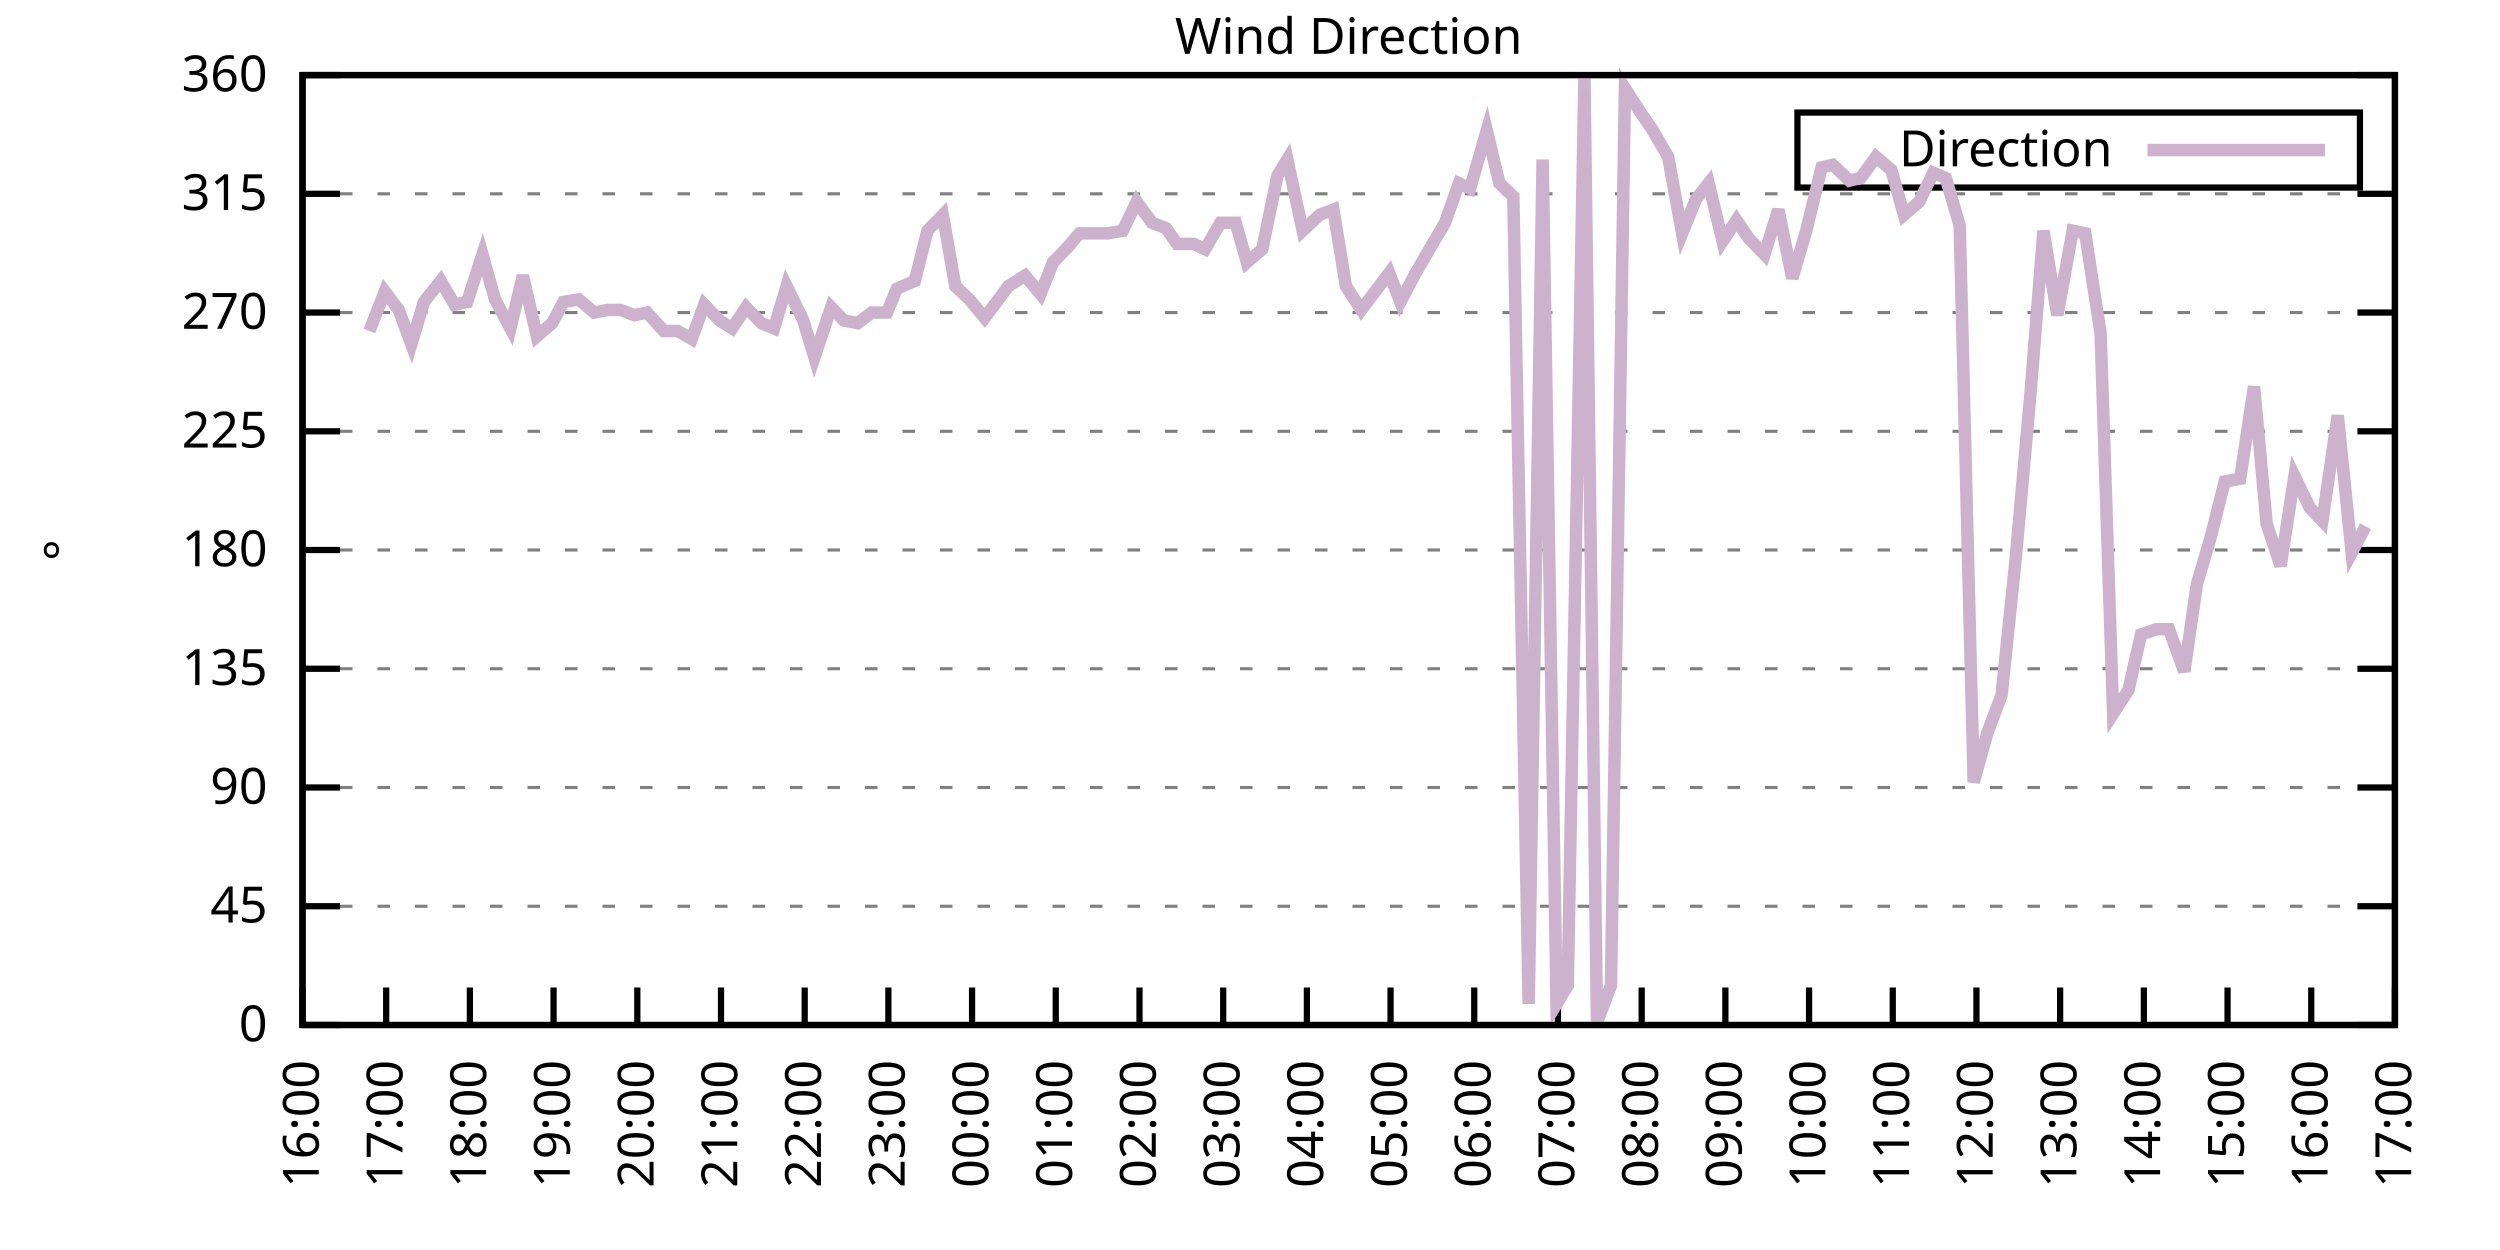
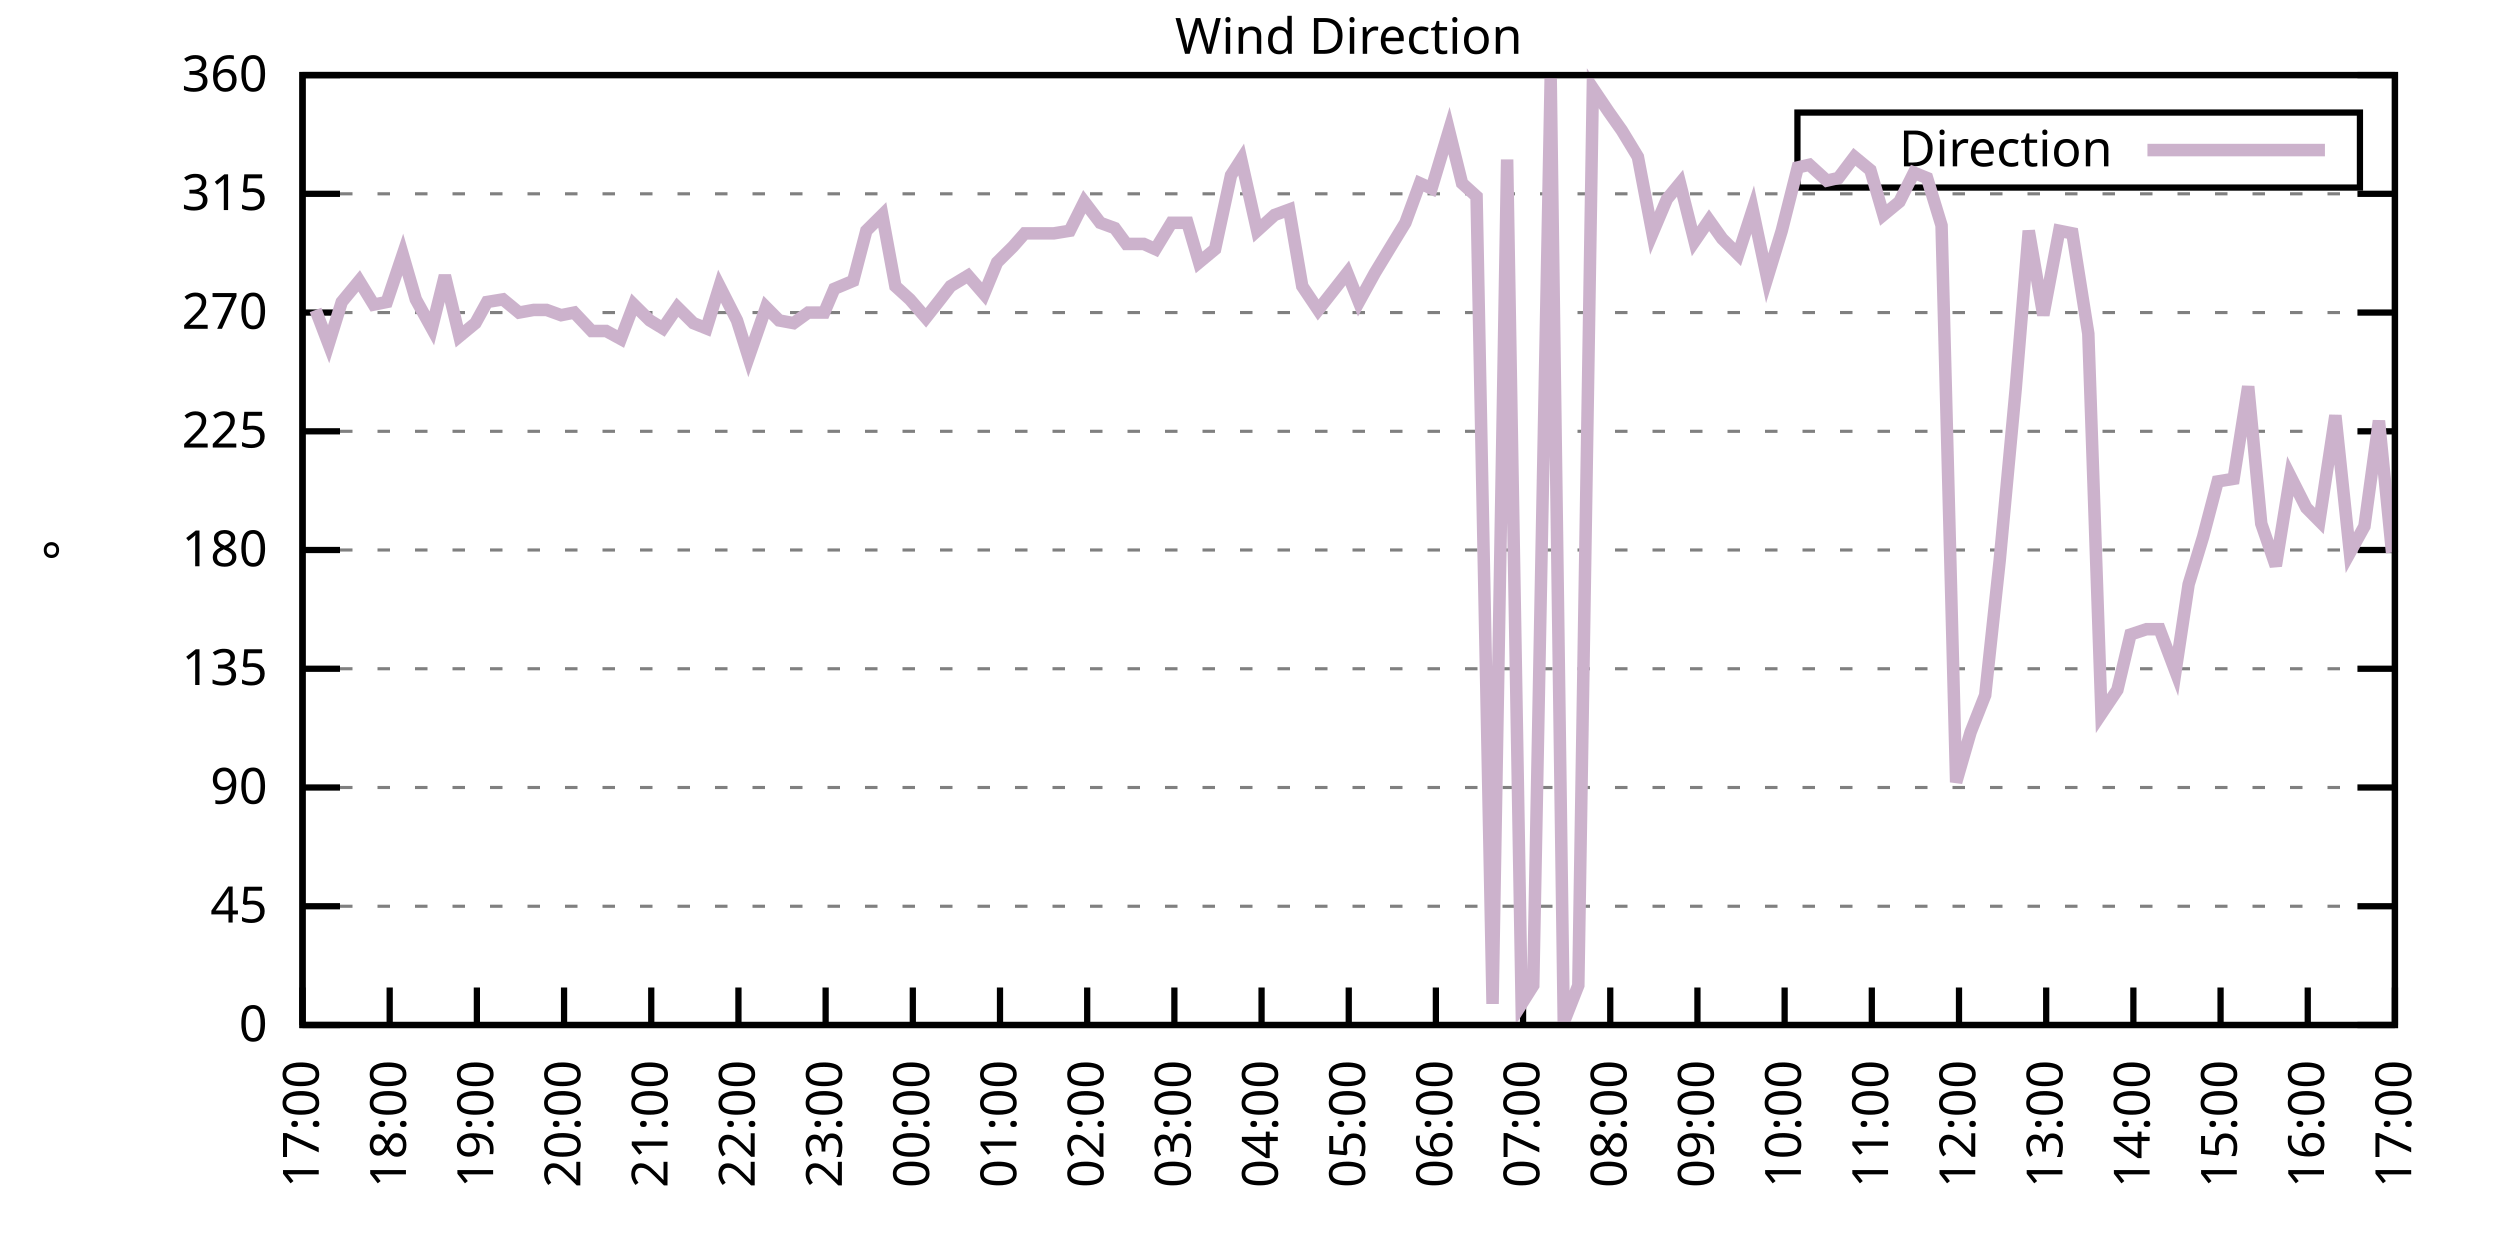
<svg xmlns="http://www.w3.org/2000/svg" xmlns:xlink="http://www.w3.org/1999/xlink" width="400" height="200" viewBox="0 0 400 200">
  <g id="gnuplot_canvas">
    <rect x="0" y="0" width="400" height="200" fill="none" />
    <defs>
      <circle id="gpDot" r="0.5" stroke-width="0.5" stroke="currentColor" />
      <path id="gpPt0" stroke-width="0.333" stroke="currentColor" d="M-1,0 h2 M0,-1 v2" />
      <path id="gpPt1" stroke-width="0.333" stroke="currentColor" d="M-1,-1 L1,1 M1,-1 L-1,1" />
      <path id="gpPt2" stroke-width="0.333" stroke="currentColor" d="M-1,0 L1,0 M0,-1 L0,1 M-1,-1 L1,1 M-1,1 L1,-1" />
      <rect id="gpPt3" stroke-width="0.333" stroke="currentColor" x="-1" y="-1" width="2" height="2" />
      <rect id="gpPt4" stroke-width="0.333" stroke="currentColor" fill="currentColor" x="-1" y="-1" width="2" height="2" />
      <circle id="gpPt5" stroke-width="0.333" stroke="currentColor" cx="0" cy="0" r="1" />
      <use xlink:href="#gpPt5" id="gpPt6" fill="currentColor" stroke="none" />
      <path id="gpPt7" stroke-width="0.333" stroke="currentColor" d="M0,-1.33 L-1.33,0.67 L1.33,0.67 z" />
      <use xlink:href="#gpPt7" id="gpPt8" fill="currentColor" stroke="none" />
      <use xlink:href="#gpPt7" id="gpPt9" stroke="currentColor" transform="rotate(180)" />
      <use xlink:href="#gpPt9" id="gpPt10" fill="currentColor" stroke="none" />
      <use xlink:href="#gpPt3" id="gpPt11" stroke="currentColor" transform="rotate(45)" />
      <use xlink:href="#gpPt11" id="gpPt12" fill="currentColor" stroke="none" />
      <path id="gpPt13" stroke-width="0.333" stroke="currentColor" d="M0,1.330 L1.265,0.411 L0.782,-1.067 L-0.782,-1.076 L-1.265,0.411 z" />
      <use xlink:href="#gpPt13" id="gpPt14" fill="currentColor" stroke="none" />
      <filter id="textbox" filterUnits="objectBoundingBox" x="0" y="0" height="1" width="1">
        <feFlood flood-color="white" flood-opacity="1" result="bgnd" />
        <feComposite in="SourceGraphic" in2="bgnd" operator="atop" />
      </filter>
      <filter id="greybox" filterUnits="objectBoundingBox" x="0" y="0" height="1" width="1">
        <feFlood flood-color="lightgrey" flood-opacity="1" result="grey" />
        <feComposite in="SourceGraphic" in2="grey" operator="atop" />
      </filter>
    </defs>
    <g fill="none" color="white" stroke="currentColor" stroke-width="1.00" stroke-linecap="butt" stroke-linejoin="miter">
</g>
    <g fill="none" color="black" stroke="currentColor" stroke-width="1.00" stroke-linecap="butt" stroke-linejoin="miter">
      <g stroke="none" shape-rendering="crispEdges">
        <polygon fill="rgb(255, 255, 255)" points="48.40,164.00 383.18,164.00 383.18,12.02 48.40,12.02 " />
      </g>
    </g>
    <g fill="none" color="black" stroke="currentColor" stroke-width="1.00" stroke-linecap="butt" stroke-linejoin="miter">
</g>
    <g fill="none" color="black" stroke="black" stroke-width="0.50" stroke-linecap="butt" stroke-linejoin="miter">
</g>
    <g fill="none" color="gray" stroke="currentColor" stroke-width="0.50" stroke-linecap="butt" stroke-linejoin="miter">
      <path stroke="gray" stroke-dasharray="2,4" class="gridline" d="M48.40,164.00 L383.19,164.00  " />
    </g>
    <g fill="none" color="gray" stroke="gray" stroke-width="1.00" stroke-linecap="butt" stroke-linejoin="miter">
</g>
    <g fill="none" color="black" stroke="currentColor" stroke-width="1.00" stroke-linecap="butt" stroke-linejoin="miter">
      <path stroke="black" d="M48.40,164.00 L54.40,164.00 M383.19,164.00 L377.19,164.00  " />
      <g transform="translate(42.80,166.60)" stroke="none" fill="black" font-family="Sans" font-size="8.00" text-anchor="end">
        <text>
          <tspan font-family="Sans"> 0</tspan>
        </text>
      </g>
    </g>
    <g fill="none" color="black" stroke="currentColor" stroke-width="1.00" stroke-linecap="butt" stroke-linejoin="miter">
</g>
    <g fill="none" color="black" stroke="black" stroke-width="0.50" stroke-linecap="butt" stroke-linejoin="miter">
</g>
    <g fill="none" color="gray" stroke="currentColor" stroke-width="0.50" stroke-linecap="butt" stroke-linejoin="miter">
      <path stroke="gray" stroke-dasharray="2,4" class="gridline" d="M48.40,145.00 L383.19,145.00  " />
    </g>
    <g fill="none" color="gray" stroke="gray" stroke-width="1.00" stroke-linecap="butt" stroke-linejoin="miter">
</g>
    <g fill="none" color="black" stroke="currentColor" stroke-width="1.00" stroke-linecap="butt" stroke-linejoin="miter">
      <path stroke="black" d="M48.40,145.00 L54.40,145.00 M383.19,145.00 L377.19,145.00  " />
      <g transform="translate(42.80,147.60)" stroke="none" fill="black" font-family="Sans" font-size="8.00" text-anchor="end">
        <text>
          <tspan font-family="Sans"> 45</tspan>
        </text>
      </g>
    </g>
    <g fill="none" color="black" stroke="currentColor" stroke-width="1.00" stroke-linecap="butt" stroke-linejoin="miter">
</g>
    <g fill="none" color="black" stroke="black" stroke-width="0.50" stroke-linecap="butt" stroke-linejoin="miter">
</g>
    <g fill="none" color="gray" stroke="currentColor" stroke-width="0.50" stroke-linecap="butt" stroke-linejoin="miter">
      <path stroke="gray" stroke-dasharray="2,4" class="gridline" d="M48.40,126.00 L383.19,126.00  " />
    </g>
    <g fill="none" color="gray" stroke="gray" stroke-width="1.00" stroke-linecap="butt" stroke-linejoin="miter">
</g>
    <g fill="none" color="black" stroke="currentColor" stroke-width="1.00" stroke-linecap="butt" stroke-linejoin="miter">
      <path stroke="black" d="M48.40,126.00 L54.40,126.00 M383.19,126.00 L377.19,126.00  " />
      <g transform="translate(42.80,128.60)" stroke="none" fill="black" font-family="Sans" font-size="8.00" text-anchor="end">
        <text>
          <tspan font-family="Sans"> 90</tspan>
        </text>
      </g>
    </g>
    <g fill="none" color="black" stroke="currentColor" stroke-width="1.00" stroke-linecap="butt" stroke-linejoin="miter">
</g>
    <g fill="none" color="black" stroke="black" stroke-width="0.50" stroke-linecap="butt" stroke-linejoin="miter">
</g>
    <g fill="none" color="gray" stroke="currentColor" stroke-width="0.50" stroke-linecap="butt" stroke-linejoin="miter">
      <path stroke="gray" stroke-dasharray="2,4" class="gridline" d="M48.40,107.00 L383.19,107.00  " />
    </g>
    <g fill="none" color="gray" stroke="gray" stroke-width="1.00" stroke-linecap="butt" stroke-linejoin="miter">
</g>
    <g fill="none" color="black" stroke="currentColor" stroke-width="1.00" stroke-linecap="butt" stroke-linejoin="miter">
      <path stroke="black" d="M48.40,107.00 L54.40,107.00 M383.19,107.00 L377.19,107.00  " />
      <g transform="translate(42.80,109.60)" stroke="none" fill="black" font-family="Sans" font-size="8.00" text-anchor="end">
        <text>
          <tspan font-family="Sans"> 135</tspan>
        </text>
      </g>
    </g>
    <g fill="none" color="black" stroke="currentColor" stroke-width="1.00" stroke-linecap="butt" stroke-linejoin="miter">
</g>
    <g fill="none" color="black" stroke="black" stroke-width="0.50" stroke-linecap="butt" stroke-linejoin="miter">
</g>
    <g fill="none" color="gray" stroke="currentColor" stroke-width="0.50" stroke-linecap="butt" stroke-linejoin="miter">
      <path stroke="gray" stroke-dasharray="2,4" class="gridline" d="M48.40,88.00 L383.19,88.00  " />
    </g>
    <g fill="none" color="gray" stroke="gray" stroke-width="1.00" stroke-linecap="butt" stroke-linejoin="miter">
</g>
    <g fill="none" color="black" stroke="currentColor" stroke-width="1.00" stroke-linecap="butt" stroke-linejoin="miter">
      <path stroke="black" d="M48.40,88.00 L54.40,88.00 M383.19,88.00 L377.19,88.00  " />
      <g transform="translate(42.80,90.60)" stroke="none" fill="black" font-family="Sans" font-size="8.00" text-anchor="end">
        <text>
          <tspan font-family="Sans"> 180</tspan>
        </text>
      </g>
    </g>
    <g fill="none" color="black" stroke="currentColor" stroke-width="1.00" stroke-linecap="butt" stroke-linejoin="miter">
</g>
    <g fill="none" color="black" stroke="black" stroke-width="0.50" stroke-linecap="butt" stroke-linejoin="miter">
</g>
    <g fill="none" color="gray" stroke="currentColor" stroke-width="0.50" stroke-linecap="butt" stroke-linejoin="miter">
      <path stroke="gray" stroke-dasharray="2,4" class="gridline" d="M48.40,69.01 L383.19,69.01  " />
    </g>
    <g fill="none" color="gray" stroke="gray" stroke-width="1.00" stroke-linecap="butt" stroke-linejoin="miter">
</g>
    <g fill="none" color="black" stroke="currentColor" stroke-width="1.00" stroke-linecap="butt" stroke-linejoin="miter">
      <path stroke="black" d="M48.40,69.01 L54.40,69.01 M383.19,69.01 L377.19,69.01  " />
      <g transform="translate(42.80,71.61)" stroke="none" fill="black" font-family="Sans" font-size="8.00" text-anchor="end">
        <text>
          <tspan font-family="Sans"> 225</tspan>
        </text>
      </g>
    </g>
    <g fill="none" color="black" stroke="currentColor" stroke-width="1.00" stroke-linecap="butt" stroke-linejoin="miter">
</g>
    <g fill="none" color="black" stroke="black" stroke-width="0.50" stroke-linecap="butt" stroke-linejoin="miter">
</g>
    <g fill="none" color="gray" stroke="currentColor" stroke-width="0.50" stroke-linecap="butt" stroke-linejoin="miter">
      <path stroke="gray" stroke-dasharray="2,4" class="gridline" d="M48.40,50.01 L383.19,50.01  " />
    </g>
    <g fill="none" color="gray" stroke="gray" stroke-width="1.00" stroke-linecap="butt" stroke-linejoin="miter">
</g>
    <g fill="none" color="black" stroke="currentColor" stroke-width="1.00" stroke-linecap="butt" stroke-linejoin="miter">
      <path stroke="black" d="M48.40,50.01 L54.40,50.01 M383.19,50.01 L377.19,50.01  " />
      <g transform="translate(42.80,52.61)" stroke="none" fill="black" font-family="Sans" font-size="8.00" text-anchor="end">
        <text>
          <tspan font-family="Sans"> 270</tspan>
        </text>
      </g>
    </g>
    <g fill="none" color="black" stroke="currentColor" stroke-width="1.00" stroke-linecap="butt" stroke-linejoin="miter">
</g>
    <g fill="none" color="black" stroke="black" stroke-width="0.50" stroke-linecap="butt" stroke-linejoin="miter">
</g>
    <g fill="none" color="gray" stroke="currentColor" stroke-width="0.50" stroke-linecap="butt" stroke-linejoin="miter">
      <path stroke="gray" stroke-dasharray="2,4" class="gridline" d="M48.40,31.01 L383.19,31.01  " />
    </g>
    <g fill="none" color="gray" stroke="gray" stroke-width="1.00" stroke-linecap="butt" stroke-linejoin="miter">
</g>
    <g fill="none" color="black" stroke="currentColor" stroke-width="1.00" stroke-linecap="butt" stroke-linejoin="miter">
      <path stroke="black" d="M48.40,31.01 L54.40,31.01 M383.19,31.01 L377.19,31.01  " />
      <g transform="translate(42.80,33.61)" stroke="none" fill="black" font-family="Sans" font-size="8.00" text-anchor="end">
        <text>
          <tspan font-family="Sans"> 315</tspan>
        </text>
      </g>
    </g>
    <g fill="none" color="black" stroke="currentColor" stroke-width="1.00" stroke-linecap="butt" stroke-linejoin="miter">
</g>
    <g fill="none" color="black" stroke="black" stroke-width="0.50" stroke-linecap="butt" stroke-linejoin="miter">
</g>
    <g fill="none" color="gray" stroke="currentColor" stroke-width="0.50" stroke-linecap="butt" stroke-linejoin="miter">
      <path stroke="gray" stroke-dasharray="2,4" class="gridline" d="M48.40,12.01 L383.19,12.01  " />
    </g>
    <g fill="none" color="gray" stroke="gray" stroke-width="1.00" stroke-linecap="butt" stroke-linejoin="miter">
</g>
    <g fill="none" color="black" stroke="currentColor" stroke-width="1.00" stroke-linecap="butt" stroke-linejoin="miter">
      <path stroke="black" d="M48.40,12.01 L54.40,12.01 M383.19,12.01 L377.19,12.01  " />
      <g transform="translate(42.80,14.61)" stroke="none" fill="black" font-family="Sans" font-size="8.00" text-anchor="end">
        <text>
          <tspan font-family="Sans"> 360</tspan>
        </text>
      </g>
    </g>
    <g fill="none" color="black" stroke="currentColor" stroke-width="1.00" stroke-linecap="butt" stroke-linejoin="miter">
      <path stroke="black" d="M48.40,164.00 L48.40,158.00  " />
      <g transform="translate(51.00,169.60) rotate(270.00)" stroke="none" fill="black" font-family="Sans" font-size="8.00" text-anchor="end">
        <text>
-           <tspan font-family="Sans">16:00</tspan>
-         </text>
-       </g>
-     </g>
-     <g fill="none" color="black" stroke="currentColor" stroke-width="1.00" stroke-linecap="butt" stroke-linejoin="miter">
-       <path stroke="black" d="M61.79,164.00 L61.79,158.00  " />
-       <g transform="translate(64.39,169.60) rotate(270.00)" stroke="none" fill="black" font-family="Sans" font-size="8.00" text-anchor="end">
-         <text>
          <tspan font-family="Sans">17:00</tspan>
        </text>
      </g>
    </g>
    <g fill="none" color="black" stroke="currentColor" stroke-width="1.00" stroke-linecap="butt" stroke-linejoin="miter">
-       <path stroke="black" d="M75.18,164.00 L75.18,158.00  " />
-       <g transform="translate(77.78,169.60) rotate(270.00)" stroke="none" fill="black" font-family="Sans" font-size="8.00" text-anchor="end">
+       <path stroke="black" d="M62.35,164.00 L62.35,158.00  " />
+       <g transform="translate(64.95,169.60) rotate(270.00)" stroke="none" fill="black" font-family="Sans" font-size="8.00" text-anchor="end">
        <text>
          <tspan font-family="Sans">18:00</tspan>
        </text>
      </g>
    </g>
    <g fill="none" color="black" stroke="currentColor" stroke-width="1.00" stroke-linecap="butt" stroke-linejoin="miter">
-       <path stroke="black" d="M88.57,164.00 L88.57,158.00  " />
-       <g transform="translate(91.17,169.60) rotate(270.00)" stroke="none" fill="black" font-family="Sans" font-size="8.00" text-anchor="end">
+       <path stroke="black" d="M76.30,164.00 L76.30,158.00  " />
+       <g transform="translate(78.90,169.60) rotate(270.00)" stroke="none" fill="black" font-family="Sans" font-size="8.00" text-anchor="end">
        <text>
          <tspan font-family="Sans">19:00</tspan>
        </text>
      </g>
    </g>
    <g fill="none" color="black" stroke="currentColor" stroke-width="1.00" stroke-linecap="butt" stroke-linejoin="miter">
-       <path stroke="black" d="M101.97,164.00 L101.97,158.00  " />
-       <g transform="translate(104.57,169.60) rotate(270.00)" stroke="none" fill="black" font-family="Sans" font-size="8.00" text-anchor="end">
+       <path stroke="black" d="M90.25,164.00 L90.25,158.00  " />
+       <g transform="translate(92.85,169.60) rotate(270.00)" stroke="none" fill="black" font-family="Sans" font-size="8.00" text-anchor="end">
        <text>
          <tspan font-family="Sans">20:00</tspan>
        </text>
      </g>
    </g>
    <g fill="none" color="black" stroke="currentColor" stroke-width="1.00" stroke-linecap="butt" stroke-linejoin="miter">
-       <path stroke="black" d="M115.36,164.00 L115.36,158.00  " />
-       <g transform="translate(117.96,169.60) rotate(270.00)" stroke="none" fill="black" font-family="Sans" font-size="8.00" text-anchor="end">
+       <path stroke="black" d="M104.20,164.00 L104.20,158.00  " />
+       <g transform="translate(106.80,169.60) rotate(270.00)" stroke="none" fill="black" font-family="Sans" font-size="8.00" text-anchor="end">
        <text>
          <tspan font-family="Sans">21:00</tspan>
        </text>
      </g>
    </g>
    <g fill="none" color="black" stroke="currentColor" stroke-width="1.00" stroke-linecap="butt" stroke-linejoin="miter">
-       <path stroke="black" d="M128.75,164.00 L128.75,158.00  " />
-       <g transform="translate(131.35,169.60) rotate(270.00)" stroke="none" fill="black" font-family="Sans" font-size="8.00" text-anchor="end">
+       <path stroke="black" d="M118.15,164.00 L118.15,158.00  " />
+       <g transform="translate(120.75,169.60) rotate(270.00)" stroke="none" fill="black" font-family="Sans" font-size="8.00" text-anchor="end">
        <text>
          <tspan font-family="Sans">22:00</tspan>
        </text>
      </g>
    </g>
    <g fill="none" color="black" stroke="currentColor" stroke-width="1.00" stroke-linecap="butt" stroke-linejoin="miter">
-       <path stroke="black" d="M142.14,164.00 L142.14,158.00  " />
-       <g transform="translate(144.74,169.60) rotate(270.00)" stroke="none" fill="black" font-family="Sans" font-size="8.00" text-anchor="end">
+       <path stroke="black" d="M132.10,164.00 L132.10,158.00  " />
+       <g transform="translate(134.70,169.60) rotate(270.00)" stroke="none" fill="black" font-family="Sans" font-size="8.00" text-anchor="end">
        <text>
          <tspan font-family="Sans">23:00</tspan>
        </text>
      </g>
    </g>
    <g fill="none" color="black" stroke="currentColor" stroke-width="1.00" stroke-linecap="butt" stroke-linejoin="miter">
-       <path stroke="black" d="M155.53,164.00 L155.53,158.00  " />
-       <g transform="translate(158.13,169.60) rotate(270.00)" stroke="none" fill="black" font-family="Sans" font-size="8.00" text-anchor="end">
+       <path stroke="black" d="M146.05,164.00 L146.05,158.00  " />
+       <g transform="translate(148.65,169.60) rotate(270.00)" stroke="none" fill="black" font-family="Sans" font-size="8.00" text-anchor="end">
        <text>
          <tspan font-family="Sans">00:00</tspan>
        </text>
      </g>
    </g>
    <g fill="none" color="black" stroke="currentColor" stroke-width="1.00" stroke-linecap="butt" stroke-linejoin="miter">
-       <path stroke="black" d="M168.92,164.00 L168.92,158.00  " />
-       <g transform="translate(171.52,169.60) rotate(270.00)" stroke="none" fill="black" font-family="Sans" font-size="8.00" text-anchor="end">
+       <path stroke="black" d="M160.00,164.00 L160.00,158.00  " />
+       <g transform="translate(162.60,169.60) rotate(270.00)" stroke="none" fill="black" font-family="Sans" font-size="8.00" text-anchor="end">
        <text>
          <tspan font-family="Sans">01:00</tspan>
        </text>
      </g>
    </g>
    <g fill="none" color="black" stroke="currentColor" stroke-width="1.00" stroke-linecap="butt" stroke-linejoin="miter">
-       <path stroke="black" d="M182.32,164.00 L182.32,158.00  " />
-       <g transform="translate(184.92,169.60) rotate(270.00)" stroke="none" fill="black" font-family="Sans" font-size="8.00" text-anchor="end">
+       <path stroke="black" d="M173.95,164.00 L173.95,158.00  " />
+       <g transform="translate(176.55,169.60) rotate(270.00)" stroke="none" fill="black" font-family="Sans" font-size="8.00" text-anchor="end">
        <text>
          <tspan font-family="Sans">02:00</tspan>
        </text>
      </g>
    </g>
    <g fill="none" color="black" stroke="currentColor" stroke-width="1.00" stroke-linecap="butt" stroke-linejoin="miter">
-       <path stroke="black" d="M195.71,164.00 L195.71,158.00  " />
-       <g transform="translate(198.31,169.60) rotate(270.00)" stroke="none" fill="black" font-family="Sans" font-size="8.00" text-anchor="end">
+       <path stroke="black" d="M187.90,164.00 L187.90,158.00  " />
+       <g transform="translate(190.50,169.60) rotate(270.00)" stroke="none" fill="black" font-family="Sans" font-size="8.00" text-anchor="end">
        <text>
          <tspan font-family="Sans">03:00</tspan>
        </text>
      </g>
    </g>
    <g fill="none" color="black" stroke="currentColor" stroke-width="1.00" stroke-linecap="butt" stroke-linejoin="miter">
-       <path stroke="black" d="M209.10,164.00 L209.10,158.00  " />
-       <g transform="translate(211.70,169.60) rotate(270.00)" stroke="none" fill="black" font-family="Sans" font-size="8.00" text-anchor="end">
+       <path stroke="black" d="M201.85,164.00 L201.85,158.00  " />
+       <g transform="translate(204.45,169.60) rotate(270.00)" stroke="none" fill="black" font-family="Sans" font-size="8.00" text-anchor="end">
        <text>
          <tspan font-family="Sans">04:00</tspan>
        </text>
      </g>
    </g>
    <g fill="none" color="black" stroke="currentColor" stroke-width="1.00" stroke-linecap="butt" stroke-linejoin="miter">
-       <path stroke="black" d="M222.49,164.00 L222.49,158.00  " />
-       <g transform="translate(225.09,169.60) rotate(270.00)" stroke="none" fill="black" font-family="Sans" font-size="8.00" text-anchor="end">
+       <path stroke="black" d="M215.80,164.00 L215.80,158.00  " />
+       <g transform="translate(218.40,169.60) rotate(270.00)" stroke="none" fill="black" font-family="Sans" font-size="8.00" text-anchor="end">
        <text>
          <tspan font-family="Sans">05:00</tspan>
        </text>
      </g>
    </g>
    <g fill="none" color="black" stroke="currentColor" stroke-width="1.00" stroke-linecap="butt" stroke-linejoin="miter">
-       <path stroke="black" d="M235.88,164.00 L235.88,158.00  " />
-       <g transform="translate(238.48,169.60) rotate(270.00)" stroke="none" fill="black" font-family="Sans" font-size="8.00" text-anchor="end">
+       <path stroke="black" d="M229.74,164.00 L229.74,158.00  " />
+       <g transform="translate(232.34,169.60) rotate(270.00)" stroke="none" fill="black" font-family="Sans" font-size="8.00" text-anchor="end">
        <text>
          <tspan font-family="Sans">06:00</tspan>
        </text>
      </g>
    </g>
    <g fill="none" color="black" stroke="currentColor" stroke-width="1.00" stroke-linecap="butt" stroke-linejoin="miter">
-       <path stroke="black" d="M249.27,164.00 L249.27,158.00  " />
-       <g transform="translate(251.87,169.60) rotate(270.00)" stroke="none" fill="black" font-family="Sans" font-size="8.00" text-anchor="end">
+       <path stroke="black" d="M243.69,164.00 L243.69,158.00  " />
+       <g transform="translate(246.29,169.60) rotate(270.00)" stroke="none" fill="black" font-family="Sans" font-size="8.00" text-anchor="end">
        <text>
          <tspan font-family="Sans">07:00</tspan>
        </text>
      </g>
    </g>
    <g fill="none" color="black" stroke="currentColor" stroke-width="1.00" stroke-linecap="butt" stroke-linejoin="miter">
-       <path stroke="black" d="M262.67,164.00 L262.67,158.00  " />
-       <g transform="translate(265.27,169.60) rotate(270.00)" stroke="none" fill="black" font-family="Sans" font-size="8.00" text-anchor="end">
+       <path stroke="black" d="M257.64,164.00 L257.64,158.00  " />
+       <g transform="translate(260.24,169.60) rotate(270.00)" stroke="none" fill="black" font-family="Sans" font-size="8.00" text-anchor="end">
        <text>
          <tspan font-family="Sans">08:00</tspan>
        </text>
      </g>
    </g>
    <g fill="none" color="black" stroke="currentColor" stroke-width="1.00" stroke-linecap="butt" stroke-linejoin="miter">
-       <path stroke="black" d="M276.06,164.00 L276.06,158.00  " />
-       <g transform="translate(278.66,169.60) rotate(270.00)" stroke="none" fill="black" font-family="Sans" font-size="8.00" text-anchor="end">
+       <path stroke="black" d="M271.59,164.00 L271.59,158.00  " />
+       <g transform="translate(274.19,169.60) rotate(270.00)" stroke="none" fill="black" font-family="Sans" font-size="8.00" text-anchor="end">
        <text>
          <tspan font-family="Sans">09:00</tspan>
        </text>
      </g>
    </g>
    <g fill="none" color="black" stroke="currentColor" stroke-width="1.00" stroke-linecap="butt" stroke-linejoin="miter">
-       <path stroke="black" d="M289.45,164.00 L289.45,158.00  " />
-       <g transform="translate(292.05,169.60) rotate(270.00)" stroke="none" fill="black" font-family="Sans" font-size="8.00" text-anchor="end">
+       <path stroke="black" d="M285.54,164.00 L285.54,158.00  " />
+       <g transform="translate(288.14,169.60) rotate(270.00)" stroke="none" fill="black" font-family="Sans" font-size="8.00" text-anchor="end">
        <text>
          <tspan font-family="Sans">10:00</tspan>
        </text>
      </g>
    </g>
    <g fill="none" color="black" stroke="currentColor" stroke-width="1.00" stroke-linecap="butt" stroke-linejoin="miter">
-       <path stroke="black" d="M302.84,164.00 L302.84,158.00  " />
-       <g transform="translate(305.44,169.60) rotate(270.00)" stroke="none" fill="black" font-family="Sans" font-size="8.00" text-anchor="end">
+       <path stroke="black" d="M299.49,164.00 L299.49,158.00  " />
+       <g transform="translate(302.09,169.60) rotate(270.00)" stroke="none" fill="black" font-family="Sans" font-size="8.00" text-anchor="end">
        <text>
          <tspan font-family="Sans">11:00</tspan>
        </text>
      </g>
    </g>
    <g fill="none" color="black" stroke="currentColor" stroke-width="1.00" stroke-linecap="butt" stroke-linejoin="miter">
-       <path stroke="black" d="M316.23,164.00 L316.23,158.00  " />
-       <g transform="translate(318.83,169.60) rotate(270.00)" stroke="none" fill="black" font-family="Sans" font-size="8.00" text-anchor="end">
+       <path stroke="black" d="M313.44,164.00 L313.44,158.00  " />
+       <g transform="translate(316.04,169.60) rotate(270.00)" stroke="none" fill="black" font-family="Sans" font-size="8.00" text-anchor="end">
        <text>
          <tspan font-family="Sans">12:00</tspan>
        </text>
      </g>
    </g>
    <g fill="none" color="black" stroke="currentColor" stroke-width="1.00" stroke-linecap="butt" stroke-linejoin="miter">
-       <path stroke="black" d="M329.62,164.00 L329.62,158.00  " />
-       <g transform="translate(332.22,169.60) rotate(270.00)" stroke="none" fill="black" font-family="Sans" font-size="8.00" text-anchor="end">
+       <path stroke="black" d="M327.39,164.00 L327.39,158.00  " />
+       <g transform="translate(329.99,169.60) rotate(270.00)" stroke="none" fill="black" font-family="Sans" font-size="8.00" text-anchor="end">
        <text>
          <tspan font-family="Sans">13:00</tspan>
        </text>
      </g>
    </g>
    <g fill="none" color="black" stroke="currentColor" stroke-width="1.00" stroke-linecap="butt" stroke-linejoin="miter">
-       <path stroke="black" d="M343.02,164.00 L343.02,158.00  " />
-       <g transform="translate(345.62,169.60) rotate(270.00)" stroke="none" fill="black" font-family="Sans" font-size="8.00" text-anchor="end">
+       <path stroke="black" d="M341.34,164.00 L341.34,158.00  " />
+       <g transform="translate(343.94,169.60) rotate(270.00)" stroke="none" fill="black" font-family="Sans" font-size="8.00" text-anchor="end">
        <text>
          <tspan font-family="Sans">14:00</tspan>
        </text>
      </g>
    </g>
    <g fill="none" color="black" stroke="currentColor" stroke-width="1.00" stroke-linecap="butt" stroke-linejoin="miter">
-       <path stroke="black" d="M356.41,164.00 L356.41,158.00  " />
-       <g transform="translate(359.01,169.60) rotate(270.00)" stroke="none" fill="black" font-family="Sans" font-size="8.00" text-anchor="end">
+       <path stroke="black" d="M355.29,164.00 L355.29,158.00  " />
+       <g transform="translate(357.89,169.60) rotate(270.00)" stroke="none" fill="black" font-family="Sans" font-size="8.00" text-anchor="end">
        <text>
          <tspan font-family="Sans">15:00</tspan>
        </text>
      </g>
    </g>
    <g fill="none" color="black" stroke="currentColor" stroke-width="1.00" stroke-linecap="butt" stroke-linejoin="miter">
-       <path stroke="black" d="M369.80,164.00 L369.80,158.00  " />
-       <g transform="translate(372.40,169.60) rotate(270.00)" stroke="none" fill="black" font-family="Sans" font-size="8.00" text-anchor="end">
+       <path stroke="black" d="M369.24,164.00 L369.24,158.00  " />
+       <g transform="translate(371.84,169.60) rotate(270.00)" stroke="none" fill="black" font-family="Sans" font-size="8.00" text-anchor="end">
        <text>
          <tspan font-family="Sans">16:00</tspan>
        </text>
      </g>
    </g>
    <g fill="none" color="black" stroke="currentColor" stroke-width="1.00" stroke-linecap="butt" stroke-linejoin="miter">
      <path stroke="black" d="M383.19,164.00 L383.19,158.00  " />
      <g transform="translate(385.79,169.60) rotate(270.00)" stroke="none" fill="black" font-family="Sans" font-size="8.00" text-anchor="end">
        <text>
          <tspan font-family="Sans">17:00</tspan>
        </text>
      </g>
    </g>
    <g fill="none" color="black" stroke="currentColor" stroke-width="1.00" stroke-linecap="butt" stroke-linejoin="miter">
</g>
    <g fill="none" color="black" stroke="currentColor" stroke-width="1.00" stroke-linecap="butt" stroke-linejoin="miter">
      <path stroke="black" d="M48.40,12.01 L48.40,164.00 L383.19,164.00 L383.19,12.01 L48.40,12.01 Z  " />
    </g>
    <g fill="none" color="black" stroke="currentColor" stroke-width="1.00" stroke-linecap="butt" stroke-linejoin="miter">
</g>
    <g fill="none" color="black" stroke="currentColor" stroke-width="1.00" stroke-linecap="butt" stroke-linejoin="miter">
      <path stroke="black" d="M287.59,30.01 L287.59,18.01 L377.59,18.01 L377.59,30.01 L287.59,30.01 Z  " />
    </g>
    <g id="Wind_direction_plot_1">
      <g fill="none" color="white" stroke="black" stroke-width="2.00" stroke-linecap="butt" stroke-linejoin="miter">
</g>
      <g fill="none" color="black" stroke="currentColor" stroke-width="2.00" stroke-linecap="butt" stroke-linejoin="miter">
        <g transform="translate(337.99,26.61)" stroke="none" fill="black" font-family="Sans" font-size="8.00" text-anchor="end">
          <text>
            <tspan font-family="Sans">Direction</tspan>
          </text>
        </g>
      </g>
      <g fill="none" color="black" stroke="currentColor" stroke-width="2.00" stroke-linecap="butt" stroke-linejoin="miter">
-         <path stroke="rgb(204, 178, 204)" d="M343.59,24.01 L371.99,24.01 M59.11,52.96 L61.57,46.63 L63.80,49.59 L65.81,55.07 L67.82,48.32 L70.50,44.94   L72.73,48.74 L74.74,48.32 L77.19,40.72 L79.20,47.90 L81.66,52.54 L83.66,44.10 L85.90,53.81 L88.35,51.70   L90.14,48.32 L92.59,47.90 L95.05,50.01 L97.28,49.59 L99.29,49.59 L101.52,50.43 L103.53,50.01 L106.21,52.96   L108.44,52.96 L110.67,54.23 L112.68,48.74 L115.13,51.27 L117.14,52.54 L119.38,49.16 L121.83,51.70 L123.84,52.54   L125.85,45.79 L128.53,51.27 L130.31,57.18 L132.99,49.16 L135.00,51.27 L137.23,51.70 L139.46,50.01 L141.92,50.01   L143.48,46.21 L146.38,44.94 L148.39,36.92 L150.85,34.39 L152.85,45.79 L155.09,47.90 L157.54,50.85 L159.77,47.90   L161.34,45.79 L164.01,44.10 L166.47,47.05 L168.48,41.99 L170.93,39.45 L172.72,37.34 L175.40,37.34 L177.18,37.34   L179.64,36.92 L181.87,32.28 L184.32,35.65 L186.56,36.50 L188.34,39.03 L191.02,39.03 L192.81,39.87 L195.26,35.65   L197.72,35.65 L199.50,41.99 L201.96,39.87 L204.41,28.05 L205.97,25.52 L208.43,36.92 L211.11,34.39 L213.34,33.54   L215.35,45.79 L217.80,49.59 L220.04,46.63 L222.27,43.67 L224.05,48.32 L226.51,43.67 L228.96,39.45 L231.20,35.65   L233.43,29.32 L235.21,30.16 L237.89,20.88 L239.90,29.32 L242.13,31.43 L244.59,160.62 L246.82,25.52 L249.05,160.62   L250.84,157.67 L253.51,12.43 L255.52,163.58 L257.76,157.67 L259.99,14.12 L262.44,17.92 L264.45,20.88 L266.91,25.10   L269.14,37.34 L271.37,31.85 L273.38,29.32 L275.61,38.61 L277.84,35.23 L279.85,38.19 L282.31,40.72 L284.54,33.54   L286.77,44.52 L289.00,36.92 L291.46,26.79 L293.24,26.36 L295.92,28.90 L297.71,28.48 L300.16,25.10 L302.62,27.21   L304.63,34.39 L307.08,32.28 L309.31,27.63 L311.32,28.48 L313.55,36.08 L315.79,125.16 L318.02,117.14 L320.25,111.23   L322.48,89.69 L324.94,62.25 L326.95,36.92 L329.18,50.43 L331.63,36.92 L333.64,37.34 L336.10,53.39 L338.10,114.18   L340.56,110.38 L342.57,101.52 L345.02,100.67 L347.03,100.67 L349.49,107.43 L351.50,93.49 L353.73,85.89 L355.96,77.03   L358.42,76.61 L360.65,61.83 L362.66,83.78 L364.89,90.54 L367.12,76.18 L369.58,81.25 L371.58,83.36 L374.04,66.47   L376.27,88.43 L378.50,84.21  " />
+         <path stroke="rgb(204, 178, 204)" d="M343.59,24.01 L371.99,24.01 M50.49,49.59 L52.58,55.07 L54.68,48.32 L57.47,44.94 L59.79,48.74 L61.88,48.32   L64.44,40.72 L66.53,47.90 L69.09,52.54 L71.18,44.10 L73.51,53.81 L76.07,51.70 L77.93,48.32 L80.48,47.90   L83.04,50.01 L85.37,49.59 L87.46,49.59 L89.78,50.43 L91.88,50.01 L94.67,52.96 L96.99,52.96 L99.32,54.23   L101.41,48.74 L103.97,51.27 L106.06,52.54 L108.38,49.16 L110.94,51.70 L113.03,52.54 L115.13,45.79 L117.92,51.27   L119.78,57.18 L122.57,49.16 L124.66,51.27 L126.98,51.70 L129.31,50.01 L131.87,50.01 L133.49,46.21 L136.51,44.94   L138.61,36.92 L141.16,34.39 L143.26,45.79 L145.58,47.90 L148.14,50.85 L150.46,47.90 L152.09,45.79 L154.88,44.10   L157.44,47.05 L159.53,41.99 L162.09,39.45 L163.95,37.34 L166.74,37.34 L168.60,37.34 L171.16,36.92 L173.48,32.28   L176.04,35.65 L178.36,36.50 L180.22,39.03 L183.01,39.03 L184.87,39.87 L187.43,35.65 L189.99,35.65 L191.85,41.99   L194.41,39.87 L196.96,28.05 L198.59,25.52 L201.15,36.92 L203.94,34.39 L206.26,33.54 L208.36,45.79 L210.91,49.59   L213.24,46.63 L215.56,43.67 L217.42,48.32 L219.98,43.67 L222.54,39.45 L224.86,35.65 L227.19,29.32 L229.05,30.16   L231.84,20.88 L233.93,29.32 L236.25,31.43 L238.81,160.62 L241.14,25.52 L243.46,160.62 L245.32,157.67 L248.11,12.43   L250.20,163.58 L252.53,157.67 L254.85,14.12 L257.41,17.92 L259.50,20.88 L262.06,25.10 L264.39,37.34 L266.71,31.85   L268.80,29.32 L271.13,38.61 L273.45,35.23 L275.55,38.19 L278.10,40.72 L280.43,33.54 L282.75,44.52 L285.08,36.92   L287.64,26.79 L289.50,26.36 L292.29,28.90 L294.15,28.48 L296.70,25.10 L299.26,27.21 L301.35,34.39 L303.91,32.28   L306.23,27.63 L308.33,28.48 L310.65,36.08 L312.98,125.16 L315.30,117.14 L317.63,111.23 L319.95,89.69 L322.51,62.25   L324.60,36.92 L326.93,50.43 L329.48,36.92 L331.58,37.34 L334.13,53.39 L336.23,114.18 L338.78,110.38 L340.88,101.52   L343.43,100.67 L345.53,100.67 L348.08,107.43 L350.18,93.49 L352.50,85.89 L354.83,77.03 L357.38,76.61 L359.71,61.83   L361.80,83.78 L364.13,90.54 L366.45,76.18 L369.01,81.25 L371.10,83.36 L373.66,66.47 L375.98,88.43 L378.31,84.21   L380.63,67.32 L382.73,88.43  " />
      </g>
    </g>
    <g fill="none" color="black" stroke="currentColor" stroke-width="2.00" stroke-linecap="butt" stroke-linejoin="miter">
</g>
    <g fill="none" color="black" stroke="black" stroke-width="1.00" stroke-linecap="butt" stroke-linejoin="miter">
</g>
    <g fill="none" color="black" stroke="currentColor" stroke-width="1.00" stroke-linecap="butt" stroke-linejoin="miter">
      <path stroke="black" d="M48.40,12.01 L48.40,164.00 L383.19,164.00 L383.19,12.01 L48.40,12.01 Z  " />
      <g transform="translate(12.80,88.01) rotate(270.00)" stroke="none" fill="black" font-family="Sans" font-size="8.00" text-anchor="middle">
        <text>
          <tspan font-family="Sans">°</tspan>
        </text>
      </g>
    </g>
    <g fill="none" color="black" stroke="currentColor" stroke-width="1.00" stroke-linecap="butt" stroke-linejoin="miter">
</g>
    <g fill="none" color="black" stroke="currentColor" stroke-width="1.00" stroke-linecap="butt" stroke-linejoin="miter">
      <g transform="translate(215.79,8.61)" stroke="none" fill="black" font-family="Sans" font-size="8.00" text-anchor="middle">
        <text>
          <tspan font-family="Sans">Wind Direction</tspan>
        </text>
      </g>
    </g>
    <g fill="none" color="black" stroke="currentColor" stroke-width="1.00" stroke-linecap="butt" stroke-linejoin="miter">
</g>
  </g>
</svg>
